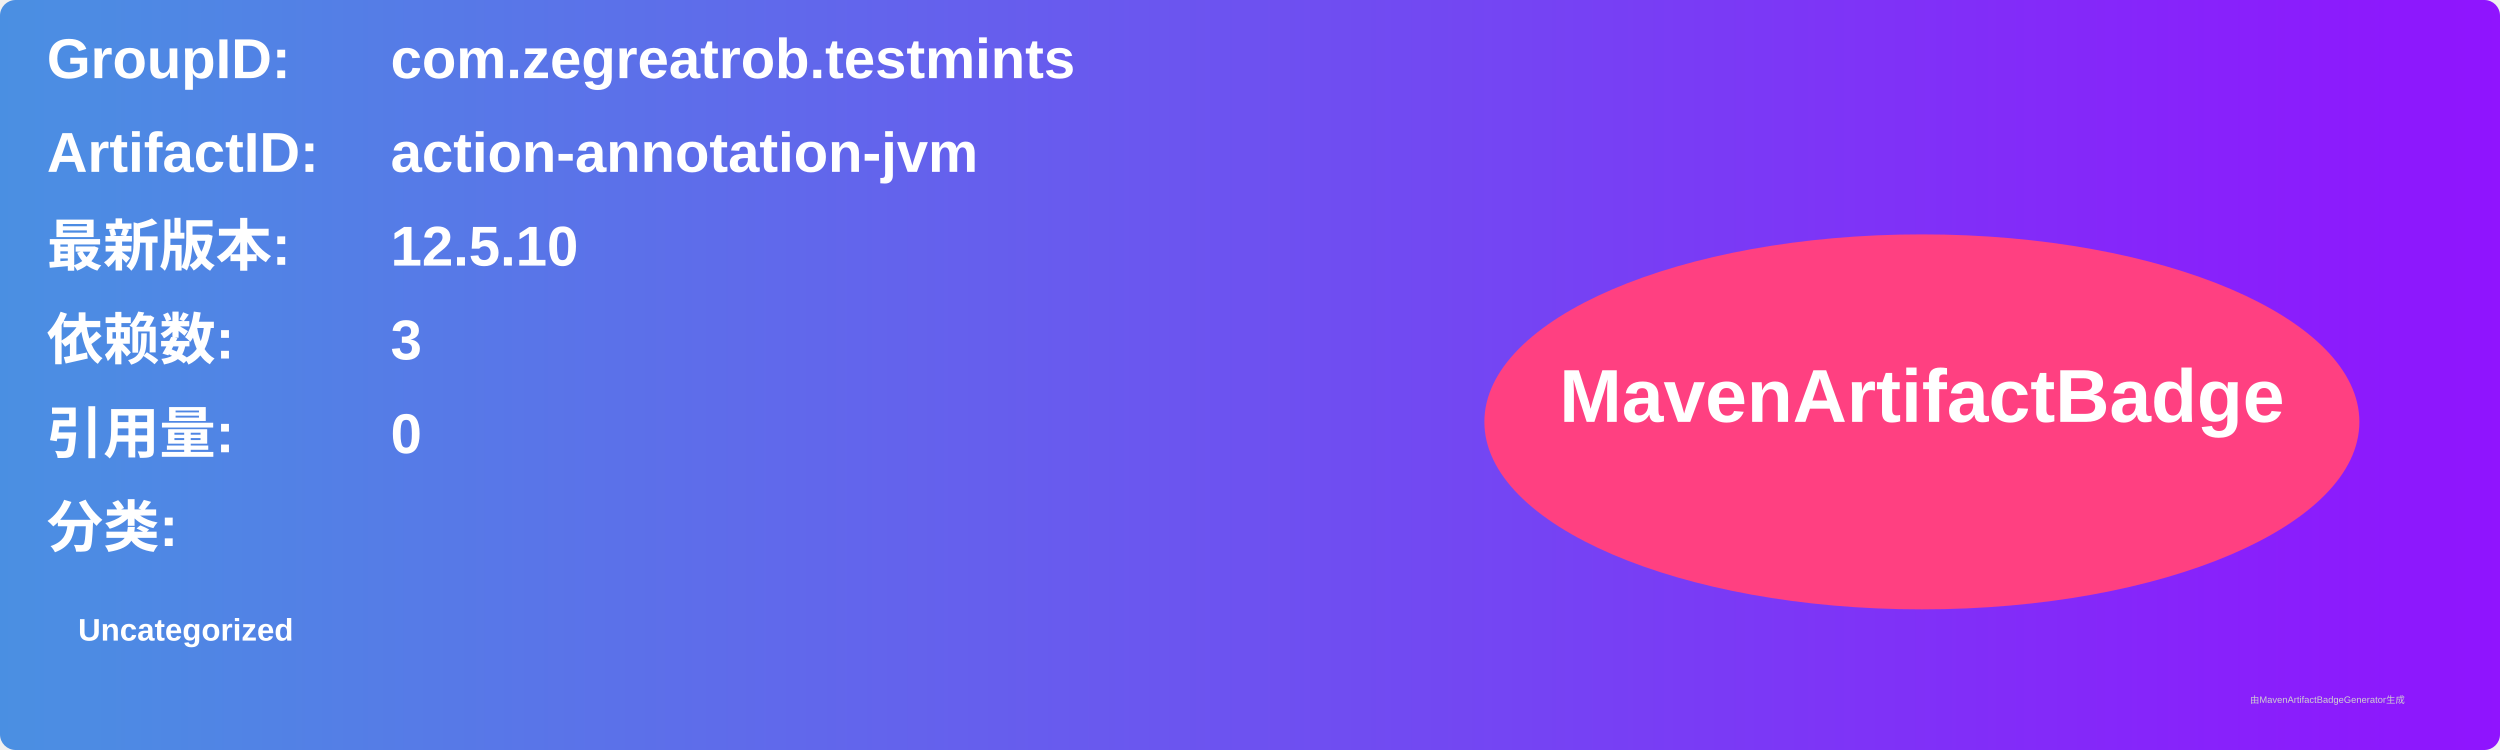
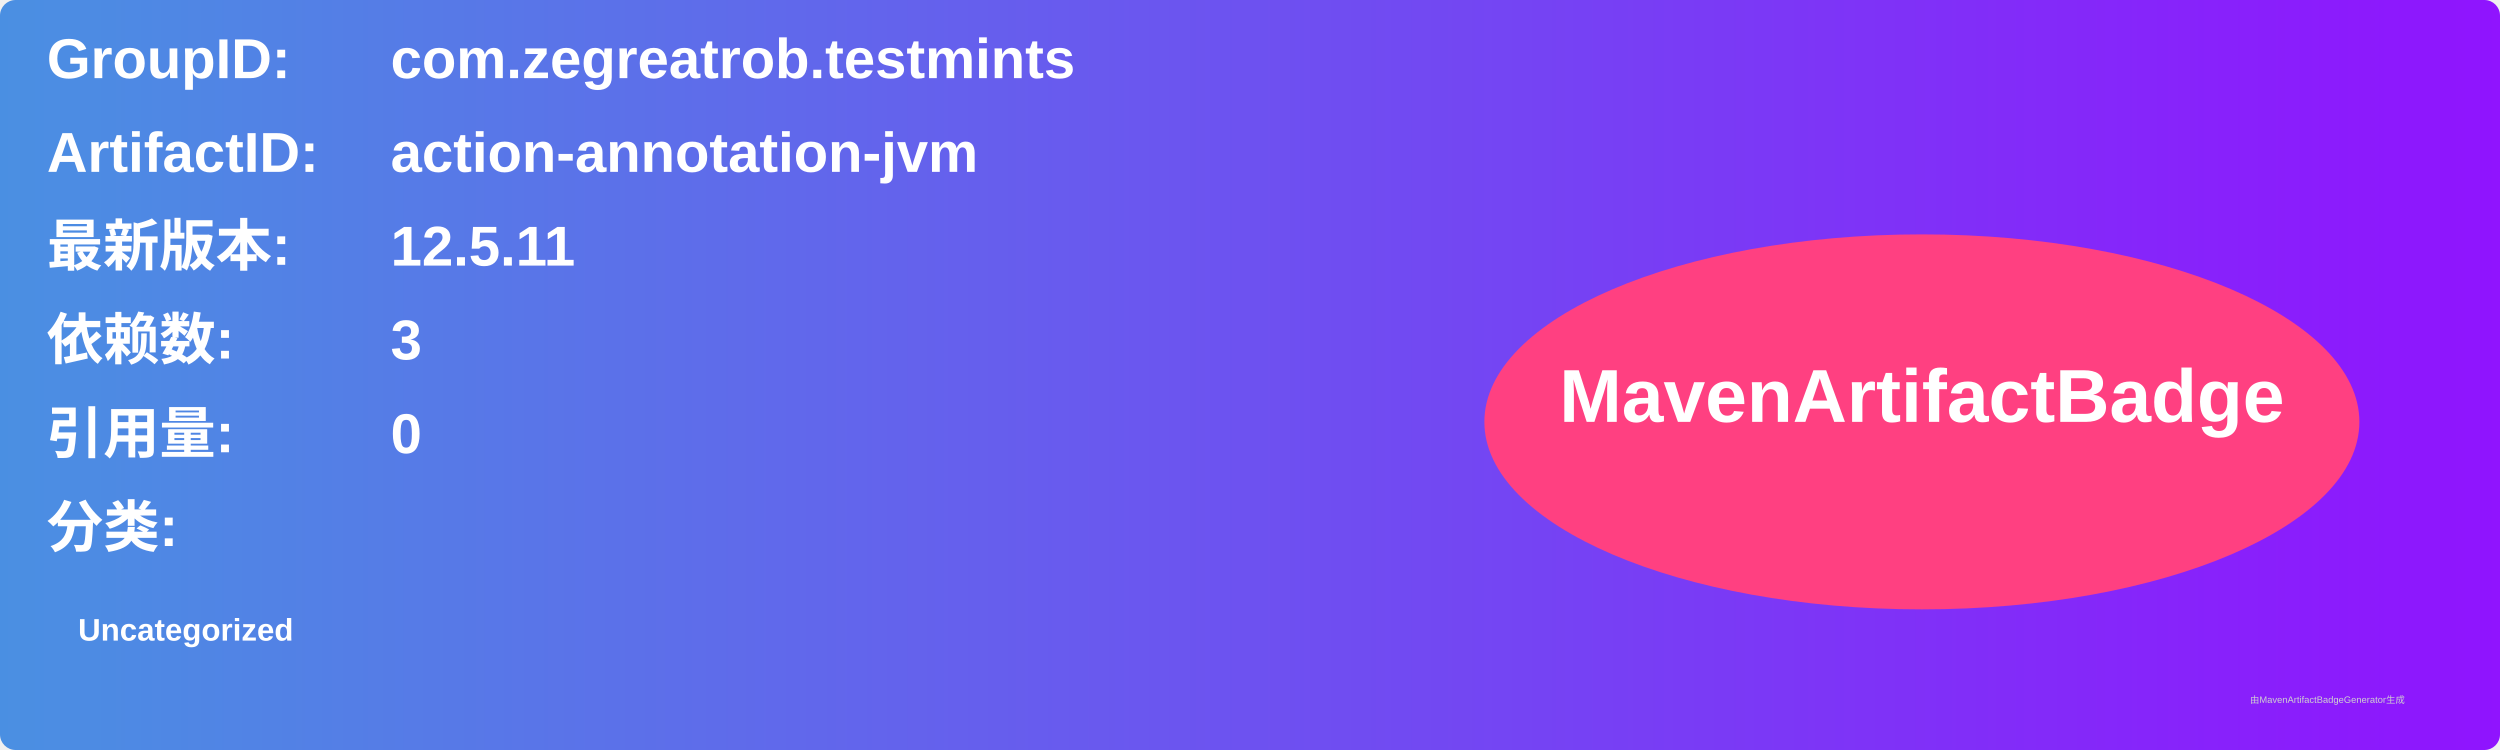
<svg xmlns="http://www.w3.org/2000/svg" width="800" height="240" viewBox="0 0 800 240">
  <linearGradient id="grad" x1="0%" y1="0%" x2="100%" y2="0%">
    <stop offset="0%" stop-color="#4a90e2" />
    <stop offset="100%" stop-color="#9013fe" />
  </linearGradient>
  <rect width="100%" height="100%" rx="5" ry="5" fill="url(#grad)" />
  <g transform="translate(15, 15)">
    <text x="0" y="10" font-family="Arial" font-size="18" fill="white" font-weight="bold" width="260">GroupID:</text>
    <text x="110" y="10" font-family="Arial" font-size="18" fill="white" font-weight="bold" width="460">com.zegreatrob.testmints</text>
    <text x="0" y="40" font-family="Arial" font-size="18" fill="white" font-weight="bold" width="260">ArtifactID:</text>
    <text x="110" y="40" font-family="Arial" font-size="18" fill="white" font-weight="bold" width="460">action-annotation-jvm</text>
    <text x="0" y="70" font-family="Arial" font-size="18" fill="white" font-weight="bold">最新版本:</text>
    <text x="110" y="70" font-family="Arial" font-size="18" fill="white" font-weight="bold">
-       <tspan font-weight="bold">12.5.10</tspan>
+       <tspan font-weight="bold">12.5.11</tspan>
    </text>
    <text x="0" y="100" font-family="Arial" font-size="18" fill="white" font-weight="bold">依赖数: </text>
    <text x="110" y="100" font-family="Arial" font-size="18" fill="white">
      <tspan font-weight="bold">3</tspan>
    </text>
    <text x="0" y="130" font-family="Arial" font-size="18" fill="white" font-weight="bold">引用量: </text>
    <text x="110" y="130" font-family="Arial" font-size="18" fill="white">
      <tspan font-weight="bold">0</tspan>
    </text>
    <text x="0" y="160" font-family="Arial" font-size="18" fill="white" font-weight="bold">分类:</text>
    <text x="10" y="190" font-family="Arial" font-size="10" fill="white">
      <tspan font-weight="bold">Uncategorized</tspan>
    </text>
    <ellipse cx="600" cy="120" rx="140" ry="60" fill="#ff4081" />
    <text x="600" y="120" text-anchor="middle" font-family="Arial" font-size="24" fill="white" font-weight="bold">MavenArtifactBadge</text>
  </g>
  <text x="720" y="225" font-family="Arial" font-size="3" fill="#d0d0d0">由MavenArtifactBadgeGenerator生成</text>
</svg>
